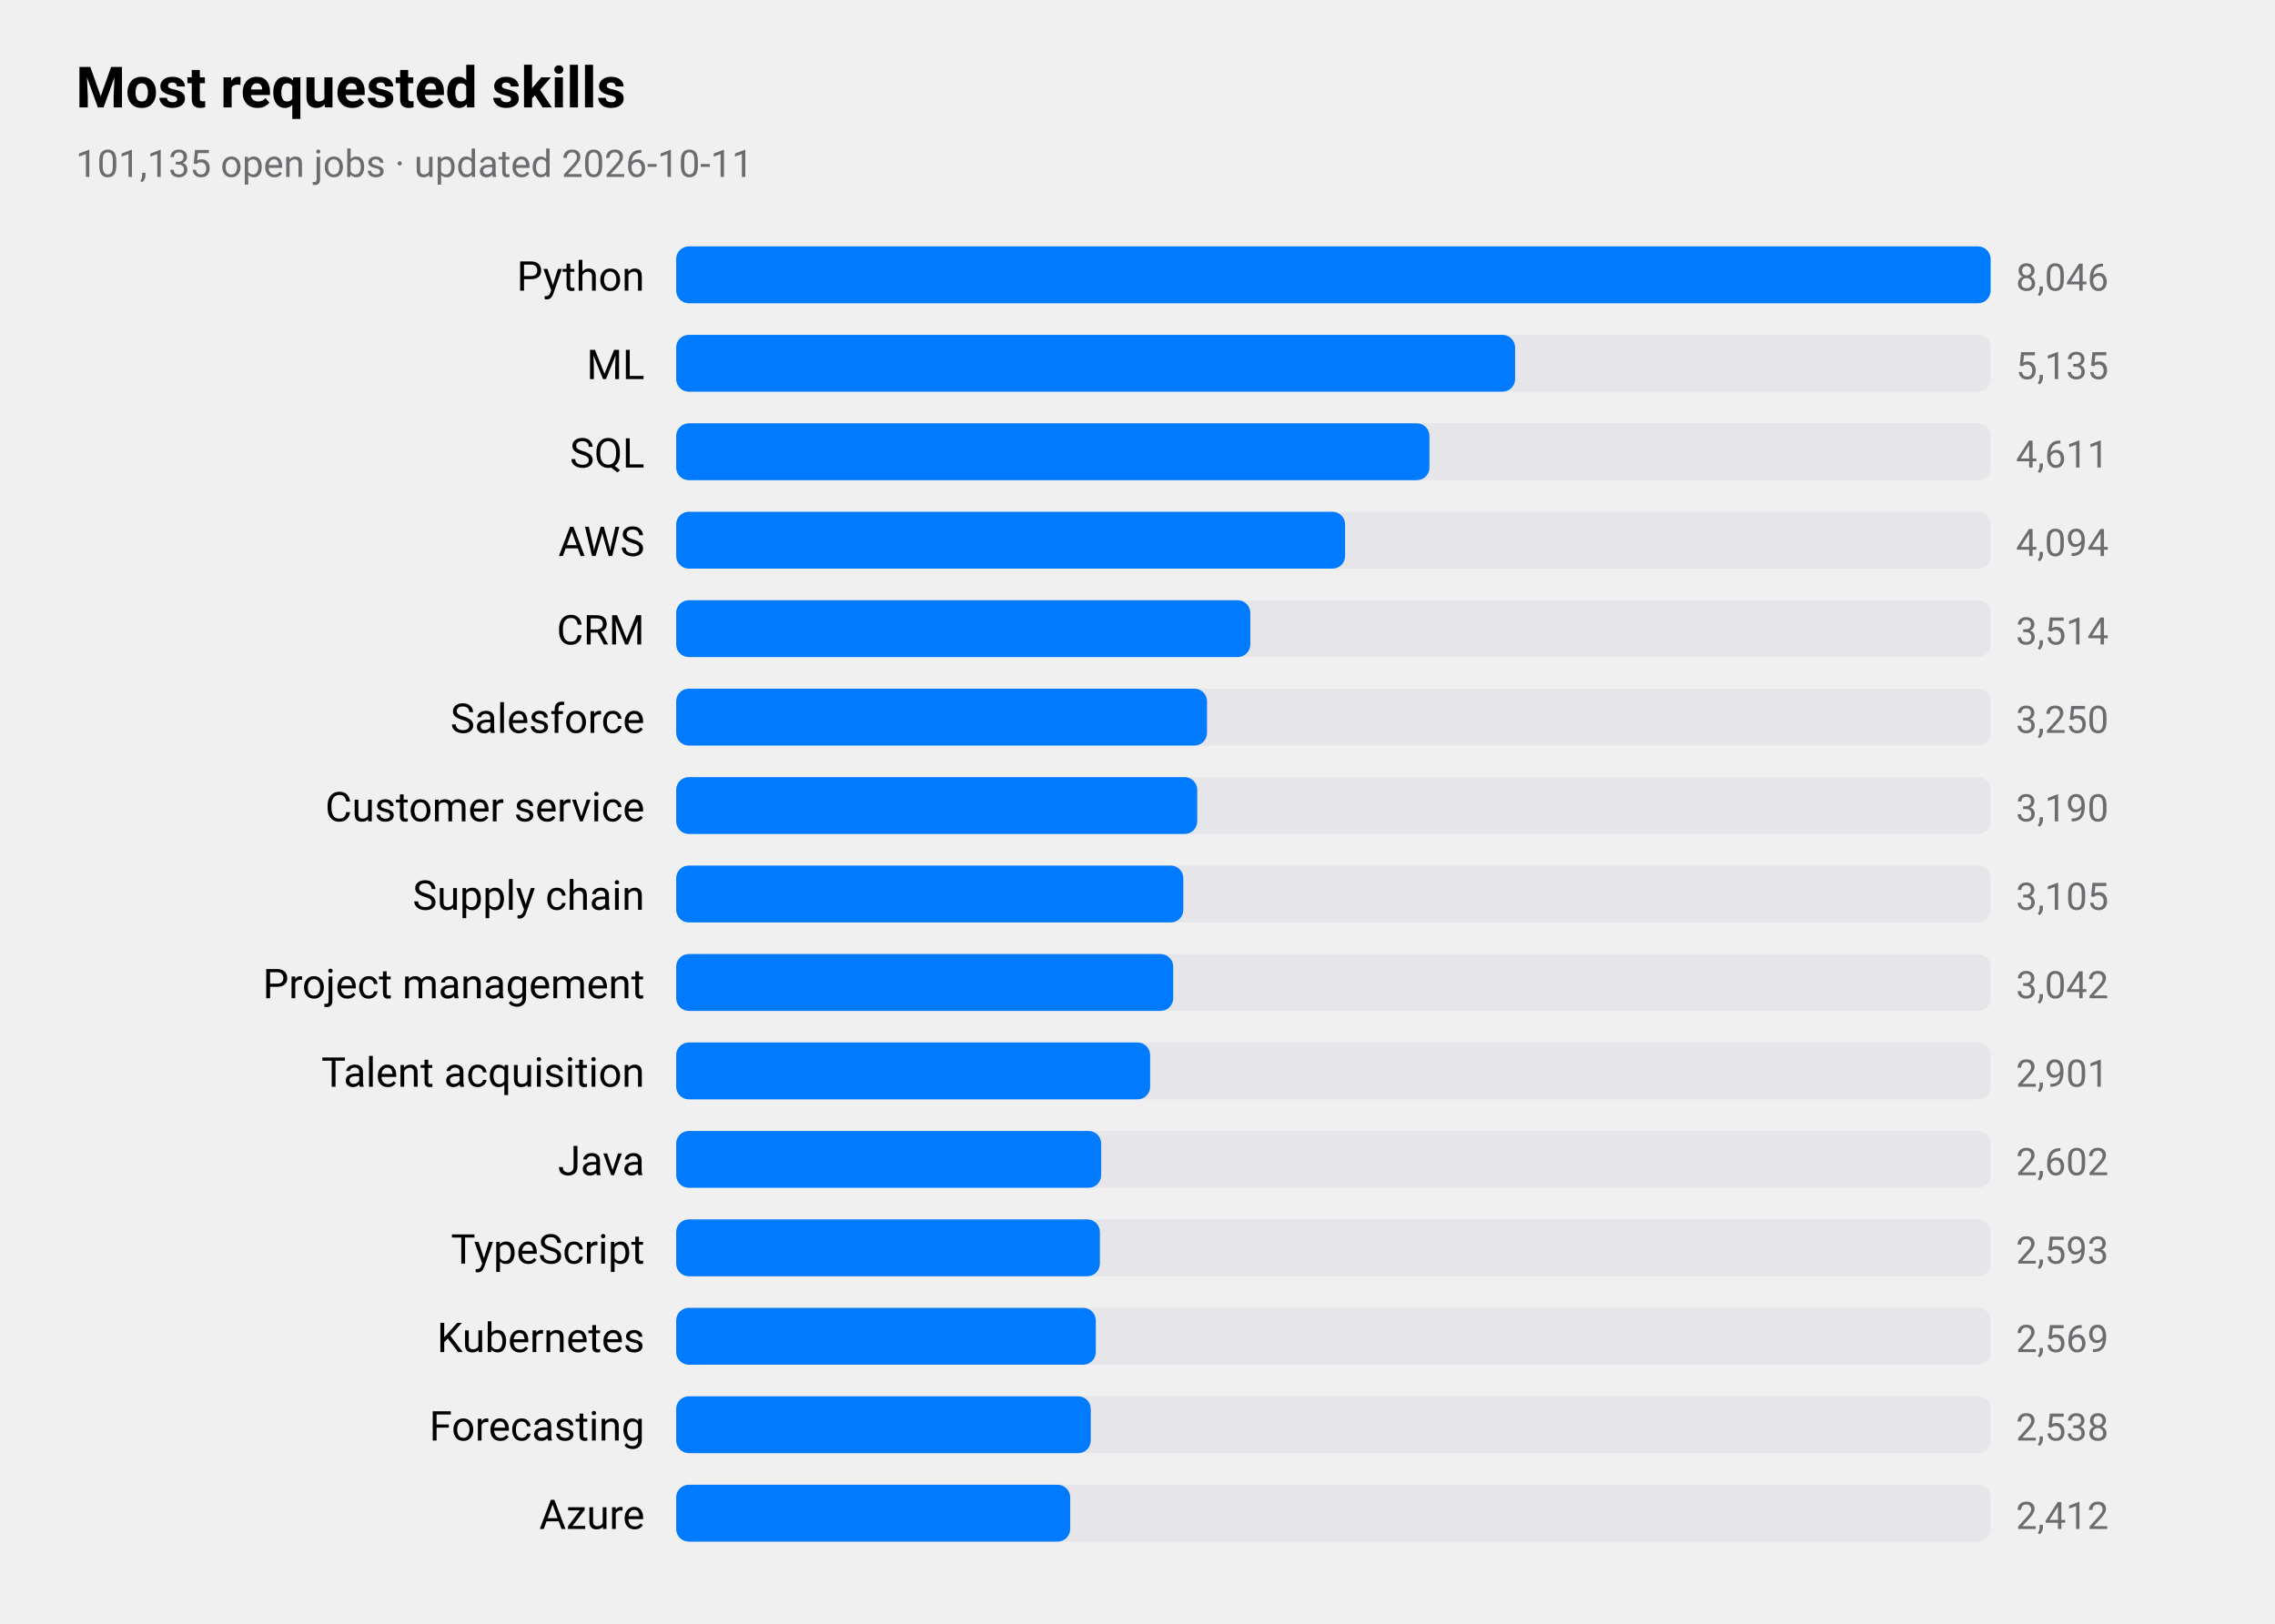
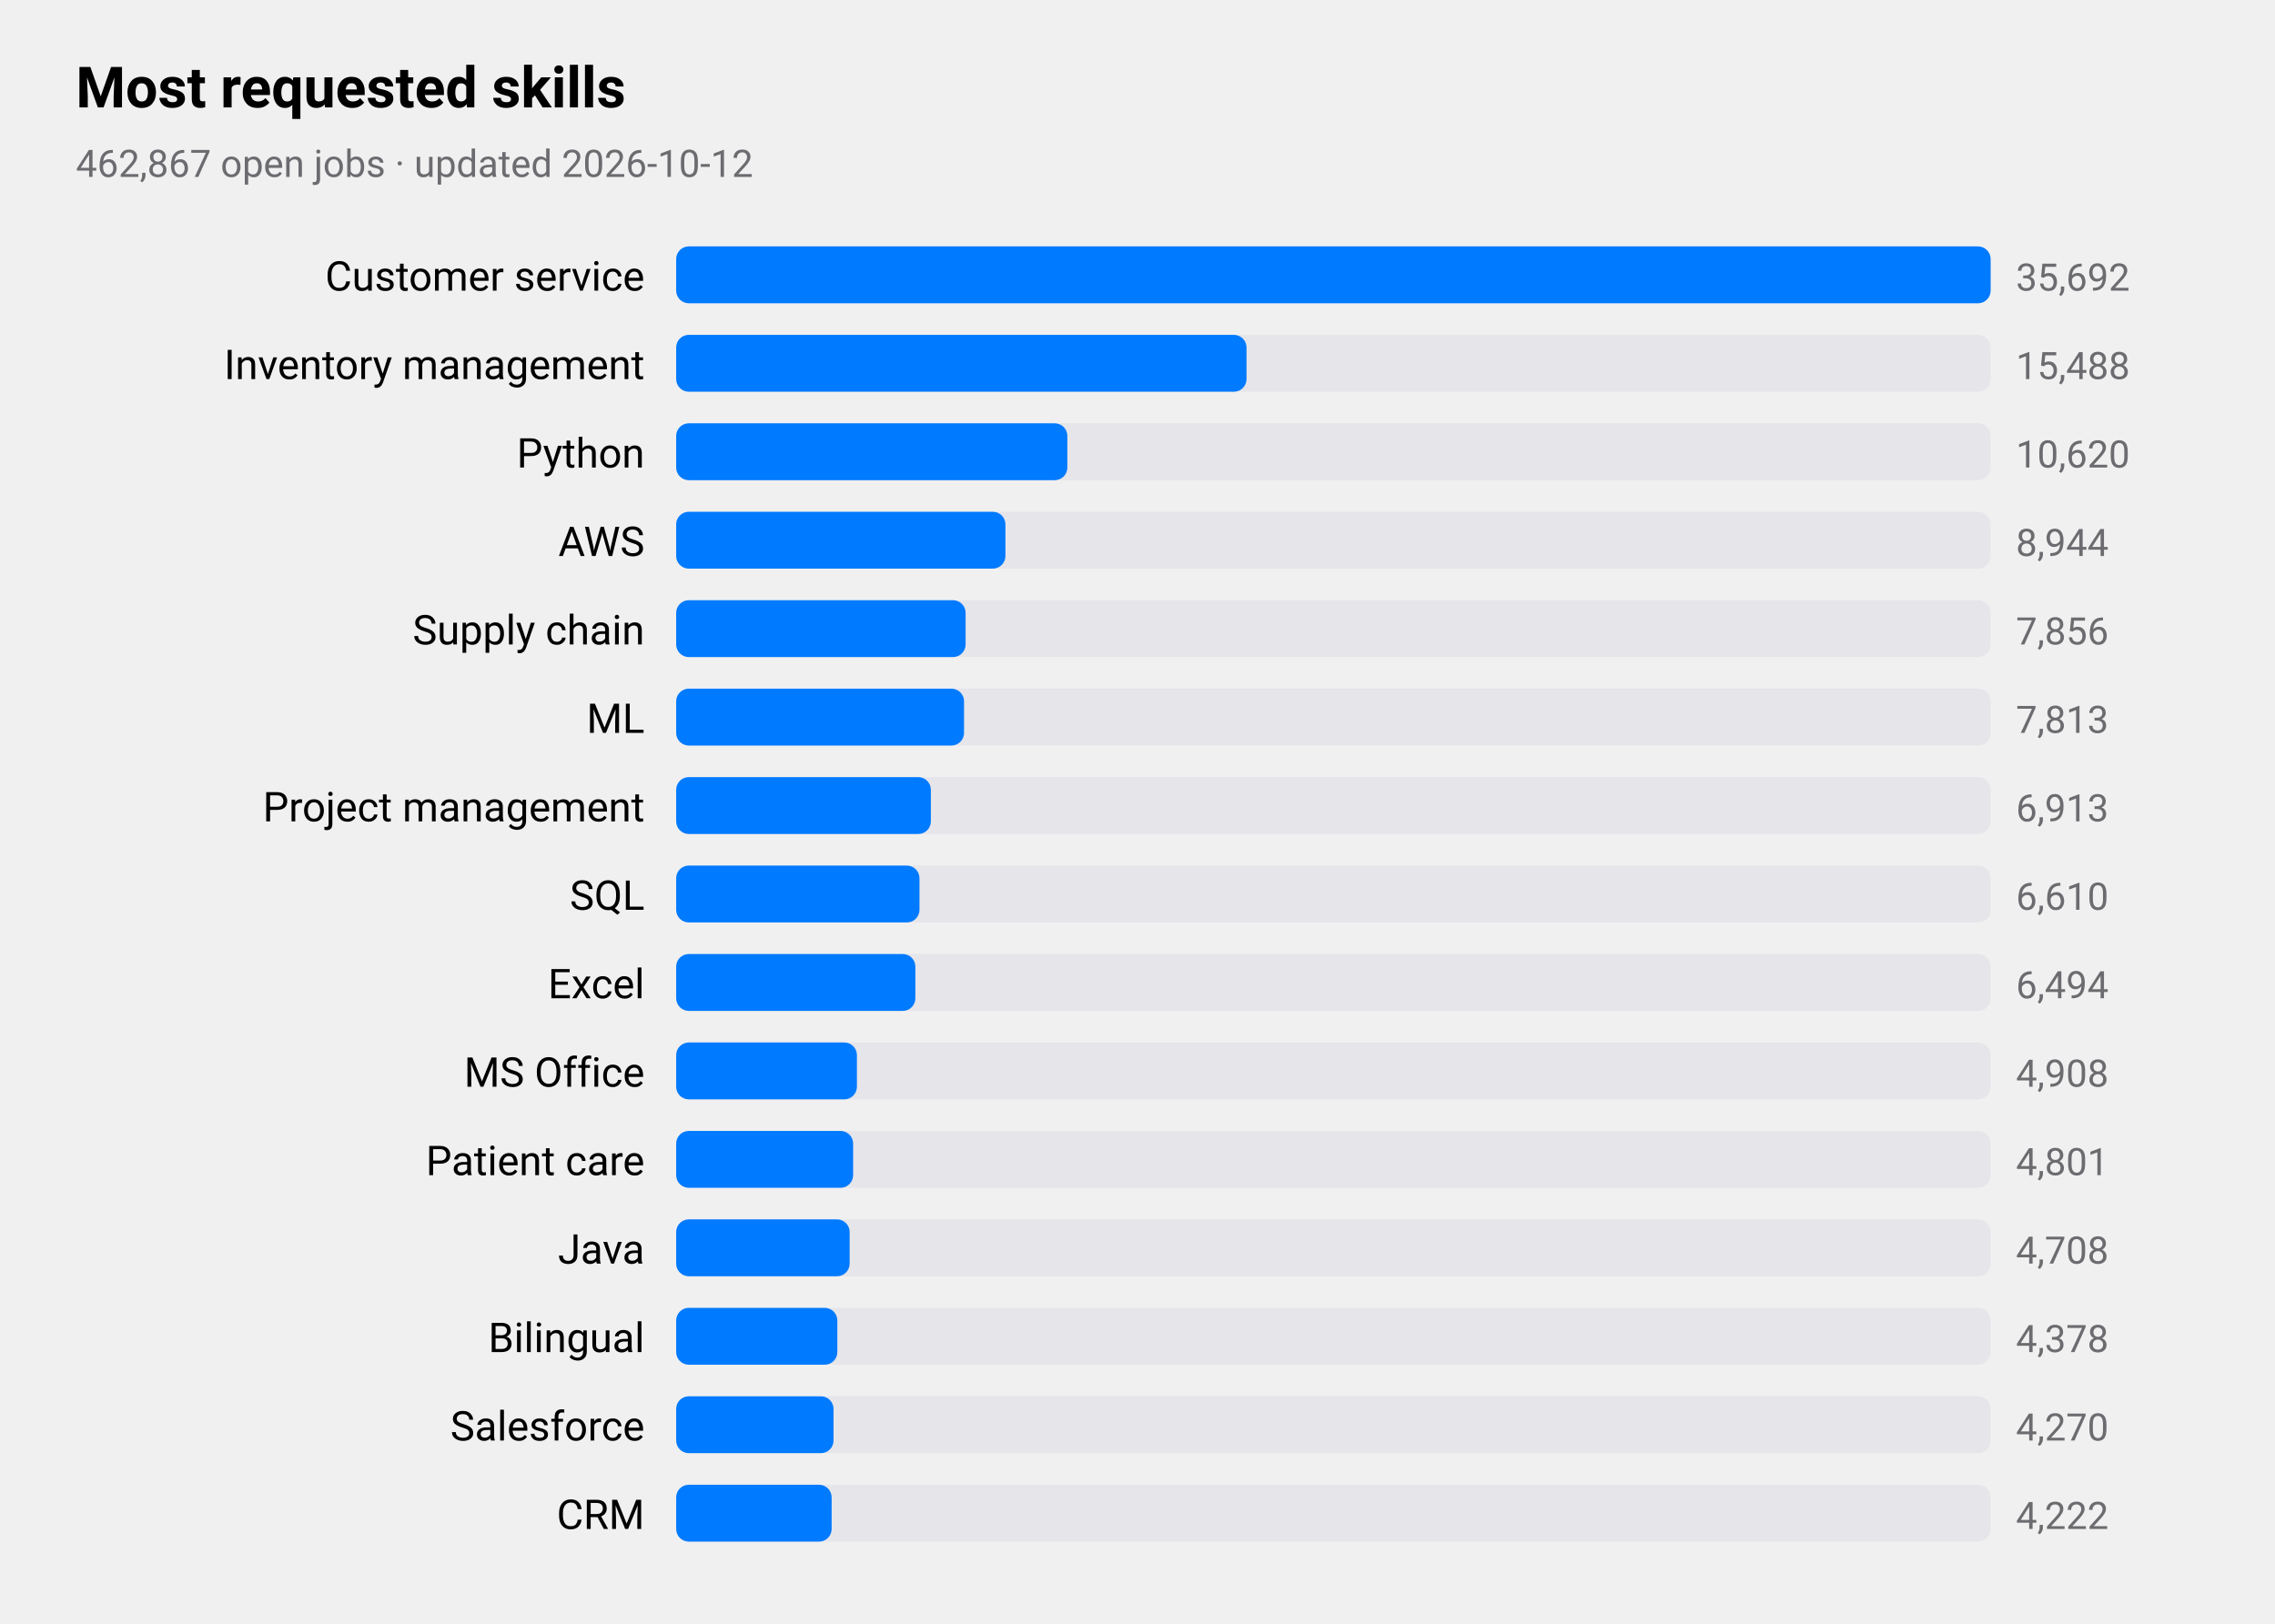
<svg xmlns="http://www.w3.org/2000/svg" viewBox="0 0 720 514" width="720" height="514" role="img" aria-label="Most requested skills">
  <style>
text{font-family:-apple-system,BlinkMacSystemFont,"SF Pro Text","Helvetica Neue","Segoe UI",Roboto,sans-serif;fill:#000}
.sub,.val,.axis{fill:#6c6c70}.bar{fill:#007aff}.track{fill:#e5e5ea}.grid{stroke:#d1d1d6}
.l1{fill:none;stroke:#007aff;stroke-width:2.5}.d1{fill:#007aff}.l2{fill:none;stroke:#ff9500;stroke-width:2.5}.d2{fill:#ff9500}
.l3{fill:none;stroke:#34c759;stroke-width:2.5}.d3{fill:#34c759}.l4{fill:none;stroke:#af52de;stroke-width:2.5}.d4{fill:#af52de}
.l5{fill:none;stroke:#ff3b30;stroke-width:2.5}.d5{fill:#ff3b30}.l6{fill:none;stroke:#00b8d4;stroke-width:2.5}.d6{fill:#00b8d4}
@media(prefers-color-scheme:dark){text{fill:#fff}.sub,.val,.axis{fill:#98989d}.bar{fill:#0a84ff}.track{fill:#2c2c2e}.grid{stroke:#38383a}
.l1{stroke:#0a84ff}.d1{fill:#0a84ff}.l2{stroke:#ff9f0a}.d2{fill:#ff9f0a}
.l3{stroke:#30d158}.d3{fill:#30d158}.l4{stroke:#bf5af2}.d4{fill:#bf5af2}.l5{stroke:#ff453a}.d5{fill:#ff453a}.l6{stroke:#40cbe0}.d6{fill:#40cbe0}}
</style>
  <text x="24" y="34" font-size="18" font-weight="600">Most requested skills</text>
-   <text class="sub" x="24" y="56" font-size="12">101,135 open jobs · updated 2026-10-11</text>
-   <text x="204" y="92" font-size="13" text-anchor="end">Python</text>
+   <text class="sub" x="24" y="56" font-size="12">462,867 open jobs · updated 2026-10-12</text>
+   <text x="204" y="92" font-size="13" text-anchor="end">Customer service</text>
  <rect class="track" x="214" y="78" width="416" height="18" rx="4" />
  <rect class="bar" x="214" y="78" width="416.0" height="18" rx="4" />
-   <text class="val" x="638" y="92" font-size="12">8,046</text>
-   <text x="204" y="120" font-size="13" text-anchor="end">ML</text>
+   <text class="val" x="638" y="92" font-size="12">35,692</text>
+   <text x="204" y="120" font-size="13" text-anchor="end">Inventory management</text>
  <rect class="track" x="214" y="106" width="416" height="18" rx="4" />
-   <rect class="bar" x="214" y="106" width="265.5" height="18" rx="4" />
-   <text class="val" x="638" y="120" font-size="12">5,135</text>
-   <text x="204" y="148" font-size="13" text-anchor="end">SQL</text>
+   <rect class="bar" x="214" y="106" width="180.5" height="18" rx="4" />
+   <text class="val" x="638" y="120" font-size="12">15,488</text>
+   <text x="204" y="148" font-size="13" text-anchor="end">Python</text>
  <rect class="track" x="214" y="134" width="416" height="18" rx="4" />
-   <rect class="bar" x="214" y="134" width="238.4" height="18" rx="4" />
-   <text class="val" x="638" y="148" font-size="12">4,611</text>
+   <rect class="bar" x="214" y="134" width="123.8" height="18" rx="4" />
+   <text class="val" x="638" y="148" font-size="12">10,620</text>
  <text x="204" y="176" font-size="13" text-anchor="end">AWS</text>
  <rect class="track" x="214" y="162" width="416" height="18" rx="4" />
-   <rect class="bar" x="214" y="162" width="211.7" height="18" rx="4" />
-   <text class="val" x="638" y="176" font-size="12">4,094</text>
-   <text x="204" y="204" font-size="13" text-anchor="end">CRM</text>
+   <rect class="bar" x="214" y="162" width="104.2" height="18" rx="4" />
+   <text class="val" x="638" y="176" font-size="12">8,944</text>
+   <text x="204" y="204" font-size="13" text-anchor="end">Supply chain</text>
  <rect class="track" x="214" y="190" width="416" height="18" rx="4" />
-   <rect class="bar" x="214" y="190" width="181.7" height="18" rx="4" />
-   <text class="val" x="638" y="204" font-size="12">3,514</text>
-   <text x="204" y="232" font-size="13" text-anchor="end">Salesforce</text>
+   <rect class="bar" x="214" y="190" width="91.6" height="18" rx="4" />
+   <text class="val" x="638" y="204" font-size="12">7,856</text>
+   <text x="204" y="232" font-size="13" text-anchor="end">ML</text>
  <rect class="track" x="214" y="218" width="416" height="18" rx="4" />
-   <rect class="bar" x="214" y="218" width="168.0" height="18" rx="4" />
-   <text class="val" x="638" y="232" font-size="12">3,250</text>
-   <text x="204" y="260" font-size="13" text-anchor="end">Customer service</text>
+   <rect class="bar" x="214" y="218" width="91.1" height="18" rx="4" />
+   <text class="val" x="638" y="232" font-size="12">7,813</text>
+   <text x="204" y="260" font-size="13" text-anchor="end">Project management</text>
  <rect class="track" x="214" y="246" width="416" height="18" rx="4" />
-   <rect class="bar" x="214" y="246" width="164.9" height="18" rx="4" />
-   <text class="val" x="638" y="260" font-size="12">3,190</text>
-   <text x="204" y="288" font-size="13" text-anchor="end">Supply chain</text>
+   <rect class="bar" x="214" y="246" width="80.6" height="18" rx="4" />
+   <text class="val" x="638" y="260" font-size="12">6,913</text>
+   <text x="204" y="288" font-size="13" text-anchor="end">SQL</text>
  <rect class="track" x="214" y="274" width="416" height="18" rx="4" />
-   <rect class="bar" x="214" y="274" width="160.5" height="18" rx="4" />
-   <text class="val" x="638" y="288" font-size="12">3,105</text>
-   <text x="204" y="316" font-size="13" text-anchor="end">Project management</text>
+   <rect class="bar" x="214" y="274" width="77.0" height="18" rx="4" />
+   <text class="val" x="638" y="288" font-size="12">6,610</text>
+   <text x="204" y="316" font-size="13" text-anchor="end">Excel</text>
  <rect class="track" x="214" y="302" width="416" height="18" rx="4" />
-   <rect class="bar" x="214" y="302" width="157.3" height="18" rx="4" />
-   <text class="val" x="638" y="316" font-size="12">3,042</text>
-   <text x="204" y="344" font-size="13" text-anchor="end">Talent acquisition</text>
+   <rect class="bar" x="214" y="302" width="75.7" height="18" rx="4" />
+   <text class="val" x="638" y="316" font-size="12">6,494</text>
+   <text x="204" y="344" font-size="13" text-anchor="end">MS Office</text>
  <rect class="track" x="214" y="330" width="416" height="18" rx="4" />
-   <rect class="bar" x="214" y="330" width="150.0" height="18" rx="4" />
-   <text class="val" x="638" y="344" font-size="12">2,901</text>
-   <text x="204" y="372" font-size="13" text-anchor="end">Java</text>
+   <rect class="bar" x="214" y="330" width="57.2" height="18" rx="4" />
+   <text class="val" x="638" y="344" font-size="12">4,908</text>
+   <text x="204" y="372" font-size="13" text-anchor="end">Patient care</text>
  <rect class="track" x="214" y="358" width="416" height="18" rx="4" />
-   <rect class="bar" x="214" y="358" width="134.5" height="18" rx="4" />
-   <text class="val" x="638" y="372" font-size="12">2,602</text>
-   <text x="204" y="400" font-size="13" text-anchor="end">TypeScript</text>
+   <rect class="bar" x="214" y="358" width="56.0" height="18" rx="4" />
+   <text class="val" x="638" y="372" font-size="12">4,801</text>
+   <text x="204" y="400" font-size="13" text-anchor="end">Java</text>
  <rect class="track" x="214" y="386" width="416" height="18" rx="4" />
-   <rect class="bar" x="214" y="386" width="134.1" height="18" rx="4" />
-   <text class="val" x="638" y="400" font-size="12">2,593</text>
-   <text x="204" y="428" font-size="13" text-anchor="end">Kubernetes</text>
+   <rect class="bar" x="214" y="386" width="54.9" height="18" rx="4" />
+   <text class="val" x="638" y="400" font-size="12">4,708</text>
+   <text x="204" y="428" font-size="13" text-anchor="end">Bilingual</text>
  <rect class="track" x="214" y="414" width="416" height="18" rx="4" />
-   <rect class="bar" x="214" y="414" width="132.8" height="18" rx="4" />
-   <text class="val" x="638" y="428" font-size="12">2,569</text>
-   <text x="204" y="456" font-size="13" text-anchor="end">Forecasting</text>
+   <rect class="bar" x="214" y="414" width="51.0" height="18" rx="4" />
+   <text class="val" x="638" y="428" font-size="12">4,378</text>
+   <text x="204" y="456" font-size="13" text-anchor="end">Salesforce</text>
  <rect class="track" x="214" y="442" width="416" height="18" rx="4" />
-   <rect class="bar" x="214" y="442" width="131.2" height="18" rx="4" />
-   <text class="val" x="638" y="456" font-size="12">2,538</text>
-   <text x="204" y="484" font-size="13" text-anchor="end">Azure</text>
+   <rect class="bar" x="214" y="442" width="49.8" height="18" rx="4" />
+   <text class="val" x="638" y="456" font-size="12">4,270</text>
+   <text x="204" y="484" font-size="13" text-anchor="end">CRM</text>
  <rect class="track" x="214" y="470" width="416" height="18" rx="4" />
-   <rect class="bar" x="214" y="470" width="124.7" height="18" rx="4" />
-   <text class="val" x="638" y="484" font-size="12">2,412</text>
+   <rect class="bar" x="214" y="470" width="49.2" height="18" rx="4" />
+   <text class="val" x="638" y="484" font-size="12">4,222</text>
</svg>
